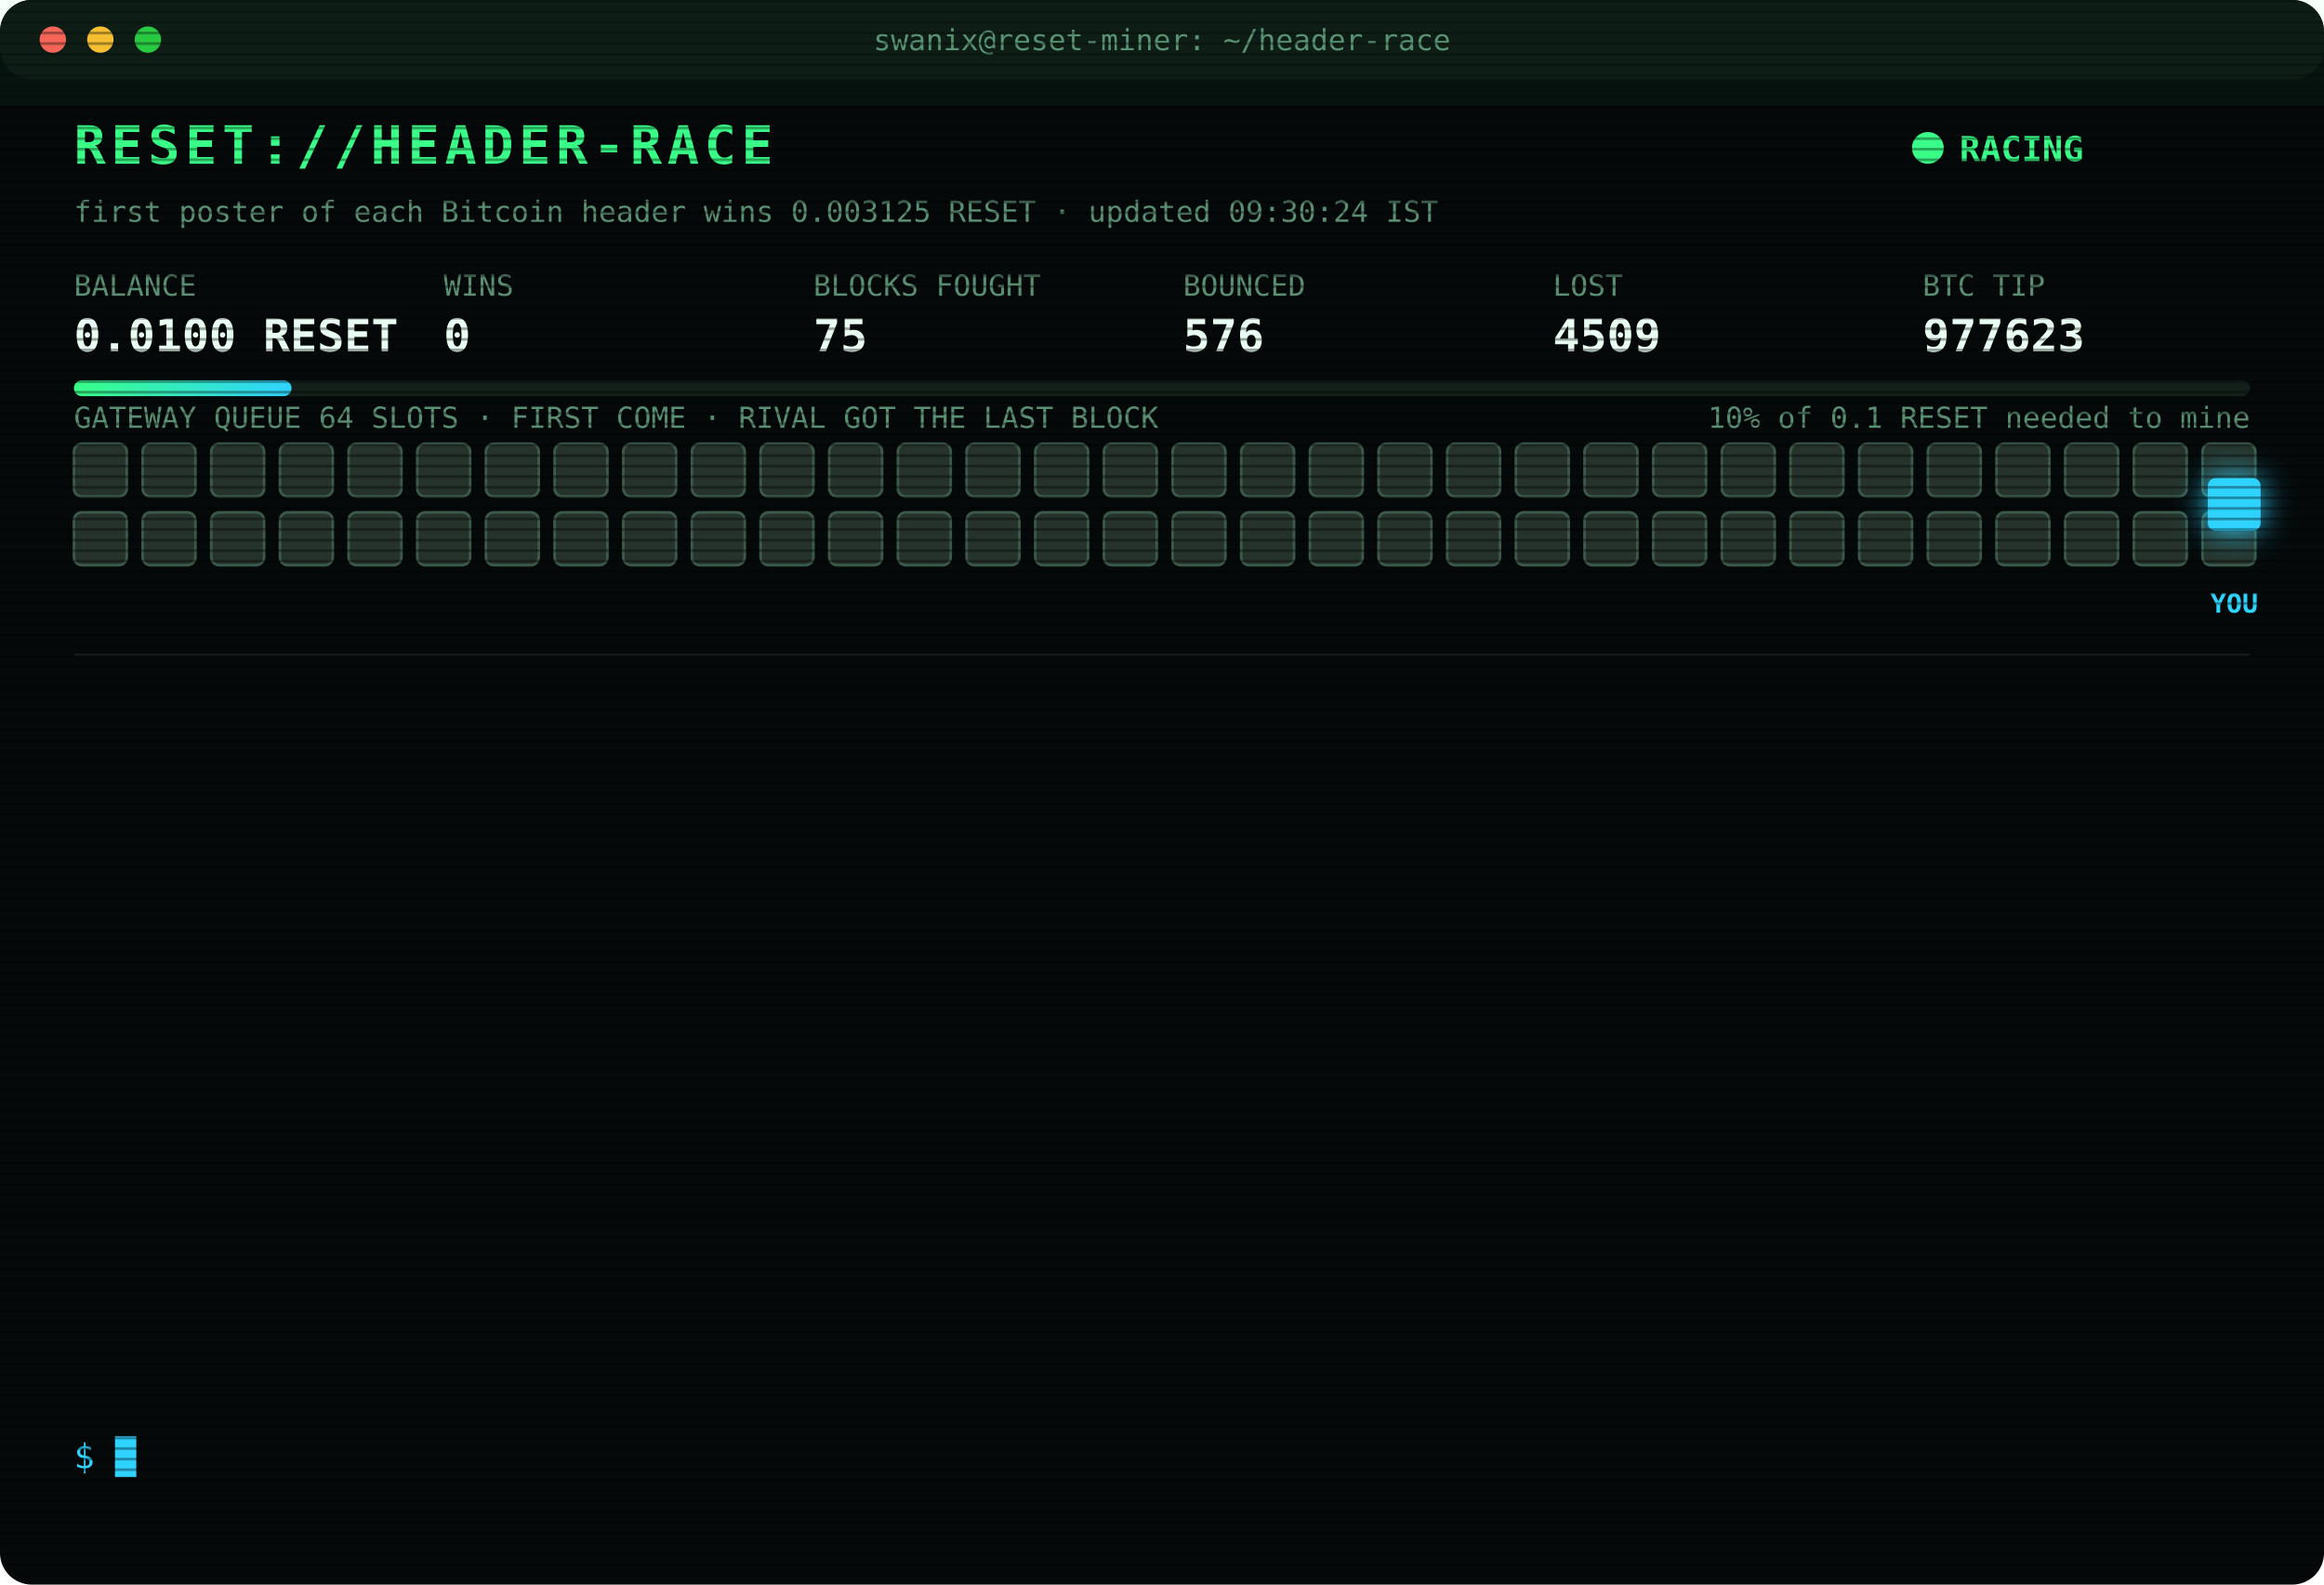
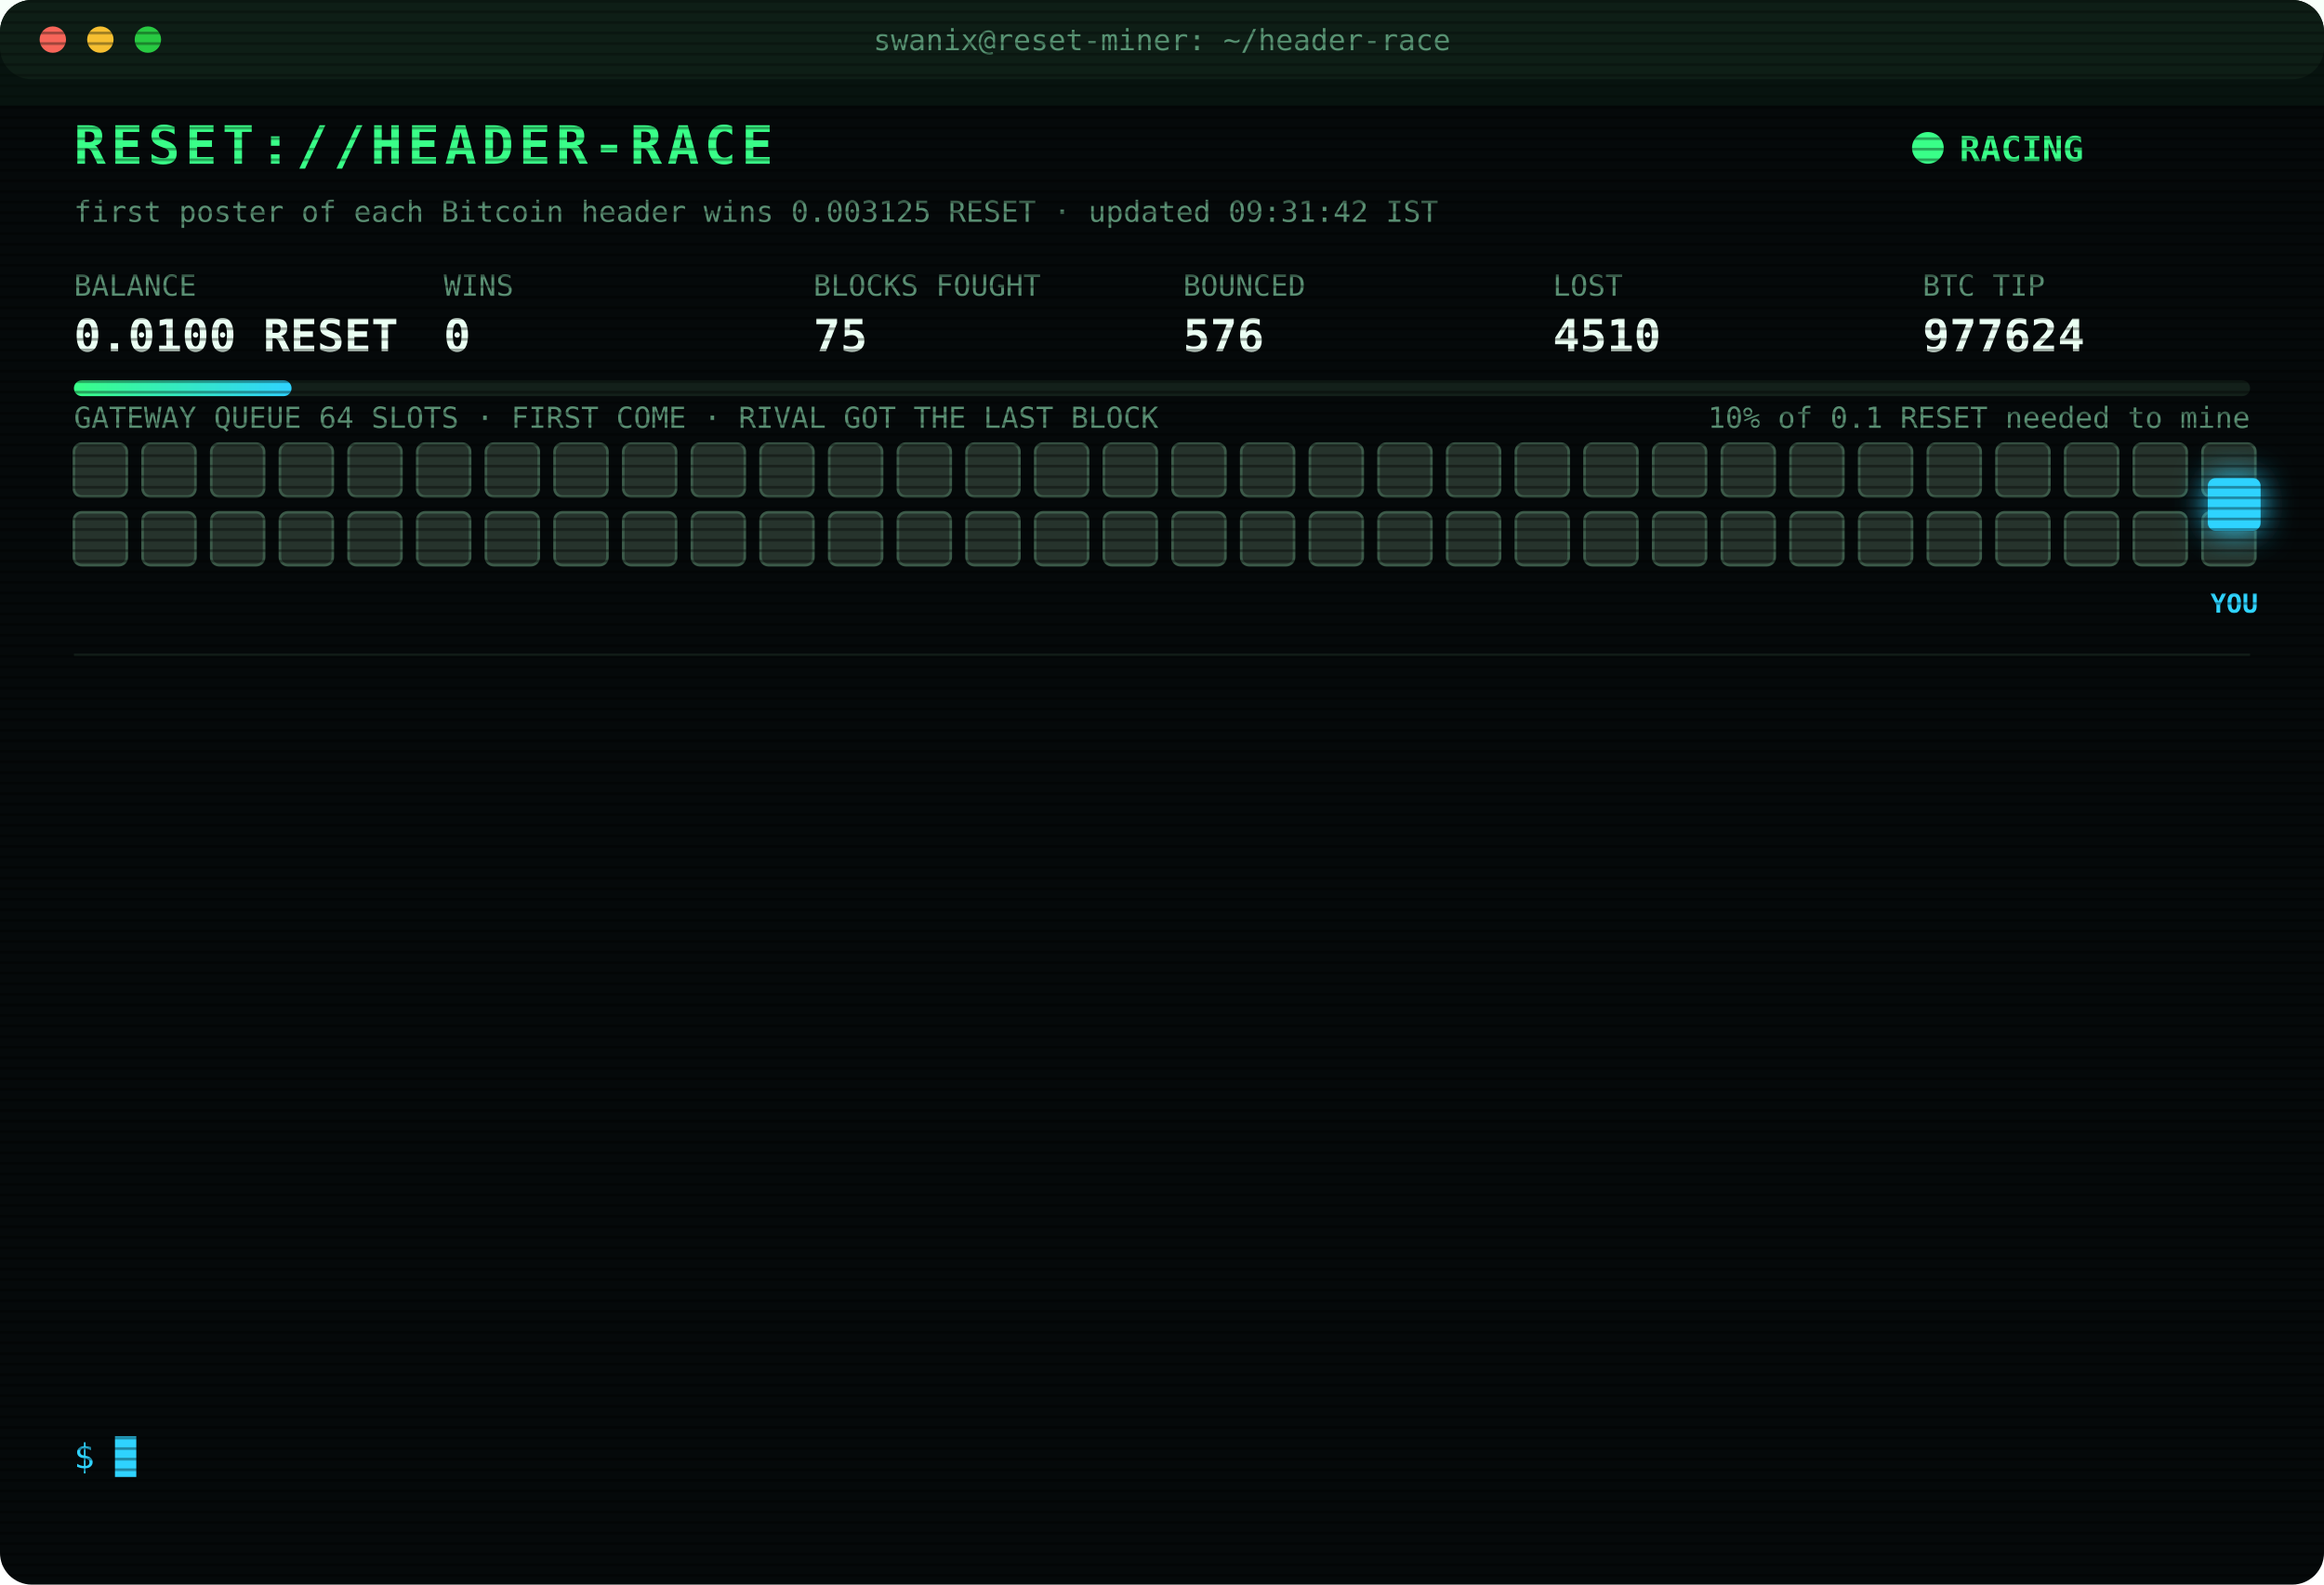
<svg xmlns="http://www.w3.org/2000/svg" width="880" height="600" viewBox="0 0 880 600" font-family="ui-monospace,SFMono-Regular,Menlo,Consolas,monospace">
  <style>
text{font-size:13px;fill:#7CFFB2}
.title{font-size:20px;font-weight:700;fill:#39FF88;letter-spacing:2px;animation:glitch 3s infinite steps(1)}
.sub{fill:#2fd3ff}.k{fill:#5a8f73;font-size:11px}.v{font-size:17px;font-weight:700;fill:#eafff3}
.ts{fill:#3f6b56}.boot{fill:#2fd3ff}.dim{fill:#5a8f73}.bad{fill:#ff4d6d}.warn{fill:#ffd23f}.mag{fill:#ff5cf0}.win{fill:#39FF88;font-weight:700}
.tag{font-size:10px;fill:#2fd3ff;font-weight:700}
.rival{fill:#26332c;stroke:#3c5a49;animation:jam 1.2s infinite alternate}
.idle{fill:#141c18;stroke:#22302a;animation:breathe 4s infinite}
.me{fill:#2fd3ff;filter:drop-shadow(0 0 6px #2fd3ff)}
.hover{animation:nudge 1.1s infinite ease-in-out}.bounce{animation:kick 1.4s infinite}
.ln{opacity:0;animation:in .4s forwards}
.cur{animation:blink 1s infinite steps(1)}
.scan{animation:scan 6s infinite linear}
.led{animation:blink 1.4s infinite}
@keyframes in{from{opacity:0;transform:translateX(-6px)}to{opacity:1;transform:none}}
@keyframes blink{50%{opacity:0}}
@keyframes jam{to{fill:#33463b}}
@keyframes breathe{50%{opacity:.4}}
@keyframes nudge{50%{transform:translateX(-10px)}}
@keyframes kick{0%,100%{transform:none}30%{transform:translateX(-14px)}55%{transform:translateX(10px) translateY(-6px)}}
@keyframes glitch{0%,92%{transform:none}93%{transform:translateX(2px);fill:#ff4d6d}95%{transform:translateX(-2px);fill:#2fd3ff}97%{transform:none}}
@keyframes scan{from{transform:translateY(-40px)}to{transform:translateY(600px)}}
</style>
  <defs>
    <pattern id="sl" width="4" height="4" patternUnits="userSpaceOnUse">
      <rect width="4" height="1" fill="#000" opacity=".35" />
    </pattern>
    <linearGradient id="bar">
      <stop offset="0" stop-color="#39FF88" />
      <stop offset="1" stop-color="#2fd3ff" />
    </linearGradient>
  </defs>
  <rect width="880" height="600" rx="12" fill="#05090a" />
  <rect width="880" height="30" rx="12" fill="#0d1512" />
  <circle cx="20" cy="15" r="5" fill="#ff5f57" />
  <circle cx="38" cy="15" r="5" fill="#febc2e" />
  <circle cx="56" cy="15" r="5" fill="#28c840" />
  <text x="440" y="19" text-anchor="middle" class="k">swanix@reset-miner: ~/header-race</text>
  <text x="28" y="62" class="title">RESET://HEADER-RACE</text>
  <circle class="led" cx="730" cy="56" r="6" fill="#39FF88" />
  <text x="742" y="61" class="win">RACING</text>
-   <text x="28" y="84" class="k">first poster of each Bitcoin header wins 0.003125 RESET · updated 09:30:24 IST</text>
+   <text x="28" y="84" class="k">first poster of each Bitcoin header wins 0.003125 RESET · updated 09:31:42 IST</text>
  <text x="28" y="112" class="k">BALANCE</text>
  <text x="28" y="133" class="v">0.0100 RESET</text>
  <text x="168" y="112" class="k">WINS</text>
  <text x="168" y="133" class="v">0</text>
  <text x="308" y="112" class="k">BLOCKS FOUGHT</text>
  <text x="308" y="133" class="v">75</text>
  <text x="448" y="112" class="k">BOUNCED</text>
  <text x="448" y="133" class="v">576</text>
  <text x="588" y="112" class="k">LOST</text>
-   <text x="588" y="133" class="v">4509</text>
+   <text x="588" y="133" class="v">4510</text>
  <text x="728" y="112" class="k">BTC TIP</text>
-   <text x="728" y="133" class="v">977623</text>
+   <text x="728" y="133" class="v">977624</text>
  <rect x="28" y="144" width="824" height="6" rx="3" fill="#13201a" />
  <rect x="28" y="144" width="82.4" height="6" rx="3" fill="url(#bar)" />
  <text x="852" y="162" text-anchor="end" class="k">10% of 0.1 RESET needed to mine</text>
  <text x="28" y="162" class="k">GATEWAY QUEUE 64 SLOTS · FIRST COME · RIVAL GOT THE LAST BLOCK</text>
  <rect class="rival" x="28" y="168" width="20" height="20" rx="3" style="animation-delay:0.00s" />
  <rect class="rival" x="54" y="168" width="20" height="20" rx="3" style="animation-delay:0.05s" />
  <rect class="rival" x="80" y="168" width="20" height="20" rx="3" style="animation-delay:0.10s" />
  <rect class="rival" x="106" y="168" width="20" height="20" rx="3" style="animation-delay:0.15s" />
  <rect class="rival" x="132" y="168" width="20" height="20" rx="3" style="animation-delay:0.20s" />
  <rect class="rival" x="158" y="168" width="20" height="20" rx="3" style="animation-delay:0.25s" />
  <rect class="rival" x="184" y="168" width="20" height="20" rx="3" style="animation-delay:0.30s" />
  <rect class="rival" x="210" y="168" width="20" height="20" rx="3" style="animation-delay:0.35s" />
  <rect class="rival" x="236" y="168" width="20" height="20" rx="3" style="animation-delay:0.40s" />
  <rect class="rival" x="262" y="168" width="20" height="20" rx="3" style="animation-delay:0.45s" />
  <rect class="rival" x="288" y="168" width="20" height="20" rx="3" style="animation-delay:0.50s" />
  <rect class="rival" x="314" y="168" width="20" height="20" rx="3" style="animation-delay:0.55s" />
  <rect class="rival" x="340" y="168" width="20" height="20" rx="3" style="animation-delay:0.60s" />
  <rect class="rival" x="366" y="168" width="20" height="20" rx="3" style="animation-delay:0.65s" />
  <rect class="rival" x="392" y="168" width="20" height="20" rx="3" style="animation-delay:0.70s" />
  <rect class="rival" x="418" y="168" width="20" height="20" rx="3" style="animation-delay:0.75s" />
  <rect class="rival" x="444" y="168" width="20" height="20" rx="3" style="animation-delay:0.80s" />
  <rect class="rival" x="470" y="168" width="20" height="20" rx="3" style="animation-delay:0.85s" />
  <rect class="rival" x="496" y="168" width="20" height="20" rx="3" style="animation-delay:0.90s" />
  <rect class="rival" x="522" y="168" width="20" height="20" rx="3" style="animation-delay:0.95s" />
  <rect class="rival" x="548" y="168" width="20" height="20" rx="3" style="animation-delay:1.00s" />
  <rect class="rival" x="574" y="168" width="20" height="20" rx="3" style="animation-delay:1.05s" />
  <rect class="rival" x="600" y="168" width="20" height="20" rx="3" style="animation-delay:1.10s" />
  <rect class="rival" x="626" y="168" width="20" height="20" rx="3" style="animation-delay:1.15s" />
  <rect class="rival" x="652" y="168" width="20" height="20" rx="3" style="animation-delay:1.20s" />
  <rect class="rival" x="678" y="168" width="20" height="20" rx="3" style="animation-delay:1.25s" />
  <rect class="rival" x="704" y="168" width="20" height="20" rx="3" style="animation-delay:1.30s" />
  <rect class="rival" x="730" y="168" width="20" height="20" rx="3" style="animation-delay:1.35s" />
  <rect class="rival" x="756" y="168" width="20" height="20" rx="3" style="animation-delay:1.40s" />
  <rect class="rival" x="782" y="168" width="20" height="20" rx="3" style="animation-delay:1.45s" />
  <rect class="rival" x="808" y="168" width="20" height="20" rx="3" style="animation-delay:1.50s" />
  <rect class="rival" x="834" y="168" width="20" height="20" rx="3" style="animation-delay:1.55s" />
  <rect class="rival" x="28" y="194" width="20" height="20" rx="3" style="animation-delay:1.60s" />
  <rect class="rival" x="54" y="194" width="20" height="20" rx="3" style="animation-delay:1.65s" />
  <rect class="rival" x="80" y="194" width="20" height="20" rx="3" style="animation-delay:1.70s" />
  <rect class="rival" x="106" y="194" width="20" height="20" rx="3" style="animation-delay:1.75s" />
  <rect class="rival" x="132" y="194" width="20" height="20" rx="3" style="animation-delay:1.80s" />
  <rect class="rival" x="158" y="194" width="20" height="20" rx="3" style="animation-delay:1.85s" />
  <rect class="rival" x="184" y="194" width="20" height="20" rx="3" style="animation-delay:1.90s" />
  <rect class="rival" x="210" y="194" width="20" height="20" rx="3" style="animation-delay:1.95s" />
  <rect class="rival" x="236" y="194" width="20" height="20" rx="3" style="animation-delay:2.00s" />
  <rect class="rival" x="262" y="194" width="20" height="20" rx="3" style="animation-delay:2.05s" />
  <rect class="rival" x="288" y="194" width="20" height="20" rx="3" style="animation-delay:2.10s" />
  <rect class="rival" x="314" y="194" width="20" height="20" rx="3" style="animation-delay:2.15s" />
  <rect class="rival" x="340" y="194" width="20" height="20" rx="3" style="animation-delay:2.20s" />
  <rect class="rival" x="366" y="194" width="20" height="20" rx="3" style="animation-delay:2.25s" />
  <rect class="rival" x="392" y="194" width="20" height="20" rx="3" style="animation-delay:2.30s" />
  <rect class="rival" x="418" y="194" width="20" height="20" rx="3" style="animation-delay:2.35s" />
  <rect class="rival" x="444" y="194" width="20" height="20" rx="3" style="animation-delay:2.40s" />
  <rect class="rival" x="470" y="194" width="20" height="20" rx="3" style="animation-delay:2.45s" />
  <rect class="rival" x="496" y="194" width="20" height="20" rx="3" style="animation-delay:2.50s" />
  <rect class="rival" x="522" y="194" width="20" height="20" rx="3" style="animation-delay:2.55s" />
  <rect class="rival" x="548" y="194" width="20" height="20" rx="3" style="animation-delay:2.60s" />
  <rect class="rival" x="574" y="194" width="20" height="20" rx="3" style="animation-delay:2.65s" />
  <rect class="rival" x="600" y="194" width="20" height="20" rx="3" style="animation-delay:2.70s" />
  <rect class="rival" x="626" y="194" width="20" height="20" rx="3" style="animation-delay:2.75s" />
  <rect class="rival" x="652" y="194" width="20" height="20" rx="3" style="animation-delay:2.80s" />
  <rect class="rival" x="678" y="194" width="20" height="20" rx="3" style="animation-delay:2.85s" />
  <rect class="rival" x="704" y="194" width="20" height="20" rx="3" style="animation-delay:2.90s" />
  <rect class="rival" x="730" y="194" width="20" height="20" rx="3" style="animation-delay:2.95s" />
  <rect class="rival" x="756" y="194" width="20" height="20" rx="3" style="animation-delay:3.00s" />
  <rect class="rival" x="782" y="194" width="20" height="20" rx="3" style="animation-delay:3.05s" />
  <rect class="rival" x="808" y="194" width="20" height="20" rx="3" style="animation-delay:3.10s" />
  <rect class="rival" x="834" y="194" width="20" height="20" rx="3" style="animation-delay:3.15s" />
  <g class="hover">
    <rect class="me" x="836" y="181" width="20" height="20" rx="3" />
    <text class="tag" x="846" y="232" text-anchor="middle">YOU</text>
  </g>
  <line x1="28" x2="852" y1="248" y2="248" stroke="#13201a" />
  <g class="ln" style="animation-delay:0.40s">
-     <text x="28" y="270" class="ts">07:50:07</text>
-     <text x="104" y="270" class="bad">[LOST] #977609 taken by a rival miner</text>
+     <text x="28" y="270" class="ts">08:07:14</text>
+     <text x="104" y="270" class="bad">[LOST] #977610 taken by a rival miner</text>
  </g>
  <g class="ln" style="animation-delay:0.65s">
-     <text x="28" y="292" class="ts">08:07:14</text>
-     <text x="104" y="292" class="bad">[LOST] #977610 taken by a rival miner</text>
+     <text x="28" y="292" class="ts">08:08:37</text>
+     <text x="104" y="292" class="bad">[LOST] #977611 taken by a rival miner</text>
  </g>
  <g class="ln" style="animation-delay:0.90s">
-     <text x="28" y="314" class="ts">08:08:37</text>
-     <text x="104" y="314" class="bad">[LOST] #977611 taken by a rival miner</text>
+     <text x="28" y="314" class="ts">08:11:27</text>
+     <text x="104" y="314" class="bad">[LOST] #977612 taken by a rival miner</text>
  </g>
  <g class="ln" style="animation-delay:1.15s">
-     <text x="28" y="336" class="ts">08:11:27</text>
-     <text x="104" y="336" class="bad">[LOST] #977612 taken by a rival miner</text>
+     <text x="28" y="336" class="ts">08:36:49</text>
+     <text x="104" y="336" class="bad">[LOST] #977613 taken by a rival miner</text>
  </g>
  <g class="ln" style="animation-delay:1.40s">
-     <text x="28" y="358" class="ts">08:36:49</text>
-     <text x="104" y="358" class="bad">[LOST] #977613 taken by a rival miner</text>
+     <text x="28" y="358" class="ts">08:37:32</text>
+     <text x="104" y="358" class="bad">[LOST] #977614 taken by a rival miner</text>
  </g>
  <g class="ln" style="animation-delay:1.65s">
-     <text x="28" y="380" class="ts">08:37:32</text>
-     <text x="104" y="380" class="bad">[LOST] #977614 taken by a rival miner</text>
+     <text x="28" y="380" class="ts">08:45:29</text>
+     <text x="104" y="380" class="bad">[LOST] #977615 taken by a rival miner</text>
  </g>
  <g class="ln" style="animation-delay:1.90s">
-     <text x="28" y="402" class="ts">08:45:29</text>
-     <text x="104" y="402" class="bad">[LOST] #977615 taken by a rival miner</text>
+     <text x="28" y="402" class="ts">08:52:14</text>
+     <text x="104" y="402" class="bad">[LOST] #977616 taken by a rival miner</text>
  </g>
  <g class="ln" style="animation-delay:2.15s">
-     <text x="28" y="424" class="ts">08:52:14</text>
-     <text x="104" y="424" class="bad">[LOST] #977616 taken by a rival miner</text>
+     <text x="28" y="424" class="ts">08:54:56</text>
+     <text x="104" y="424" class="bad">[LOST] #977617 taken by a rival miner</text>
  </g>
  <g class="ln" style="animation-delay:2.40s">
-     <text x="28" y="446" class="ts">08:54:56</text>
-     <text x="104" y="446" class="bad">[LOST] #977617 taken by a rival miner</text>
+     <text x="28" y="446" class="ts">09:01:43</text>
+     <text x="104" y="446" class="bad">[LOST] #977618 taken by a rival miner</text>
  </g>
  <g class="ln" style="animation-delay:2.65s">
-     <text x="28" y="468" class="ts">09:01:43</text>
-     <text x="104" y="468" class="bad">[LOST] #977618 taken by a rival miner</text>
+     <text x="28" y="468" class="ts">09:03:40</text>
+     <text x="104" y="468" class="bad">[LOST] #977620 taken by a rival miner</text>
  </g>
  <g class="ln" style="animation-delay:2.90s">
-     <text x="28" y="490" class="ts">09:03:40</text>
-     <text x="104" y="490" class="bad">[LOST] #977620 taken by a rival miner</text>
+     <text x="28" y="490" class="ts">09:15:45</text>
+     <text x="104" y="490" class="bad">[LOST] #977622 taken by a rival miner</text>
  </g>
  <g class="ln" style="animation-delay:3.15s">
-     <text x="28" y="512" class="ts">09:15:45</text>
-     <text x="104" y="512" class="bad">[LOST] #977622 taken by a rival miner</text>
+     <text x="28" y="512" class="ts">09:22:04</text>
+     <text x="104" y="512" class="bad">[LOST] #977623 taken by a rival miner</text>
  </g>
  <g class="ln" style="animation-delay:3.40s">
-     <text x="28" y="534" class="ts">09:22:04</text>
-     <text x="104" y="534" class="bad">[LOST] #977623 taken by a rival miner</text>
+     <text x="28" y="534" class="ts">09:31:42</text>
+     <text x="104" y="534" class="bad">[LOST] #977624 taken by a rival miner</text>
  </g>
  <text x="28" y="556" class="sub">$ <tspan class="cur">█</tspan>
  </text>
  <rect width="880" height="600" rx="12" fill="url(#sl)" pointer-events="none" />
  <rect class="scan" width="880" height="40" fill="#39FF88" opacity=".04" />
</svg>
